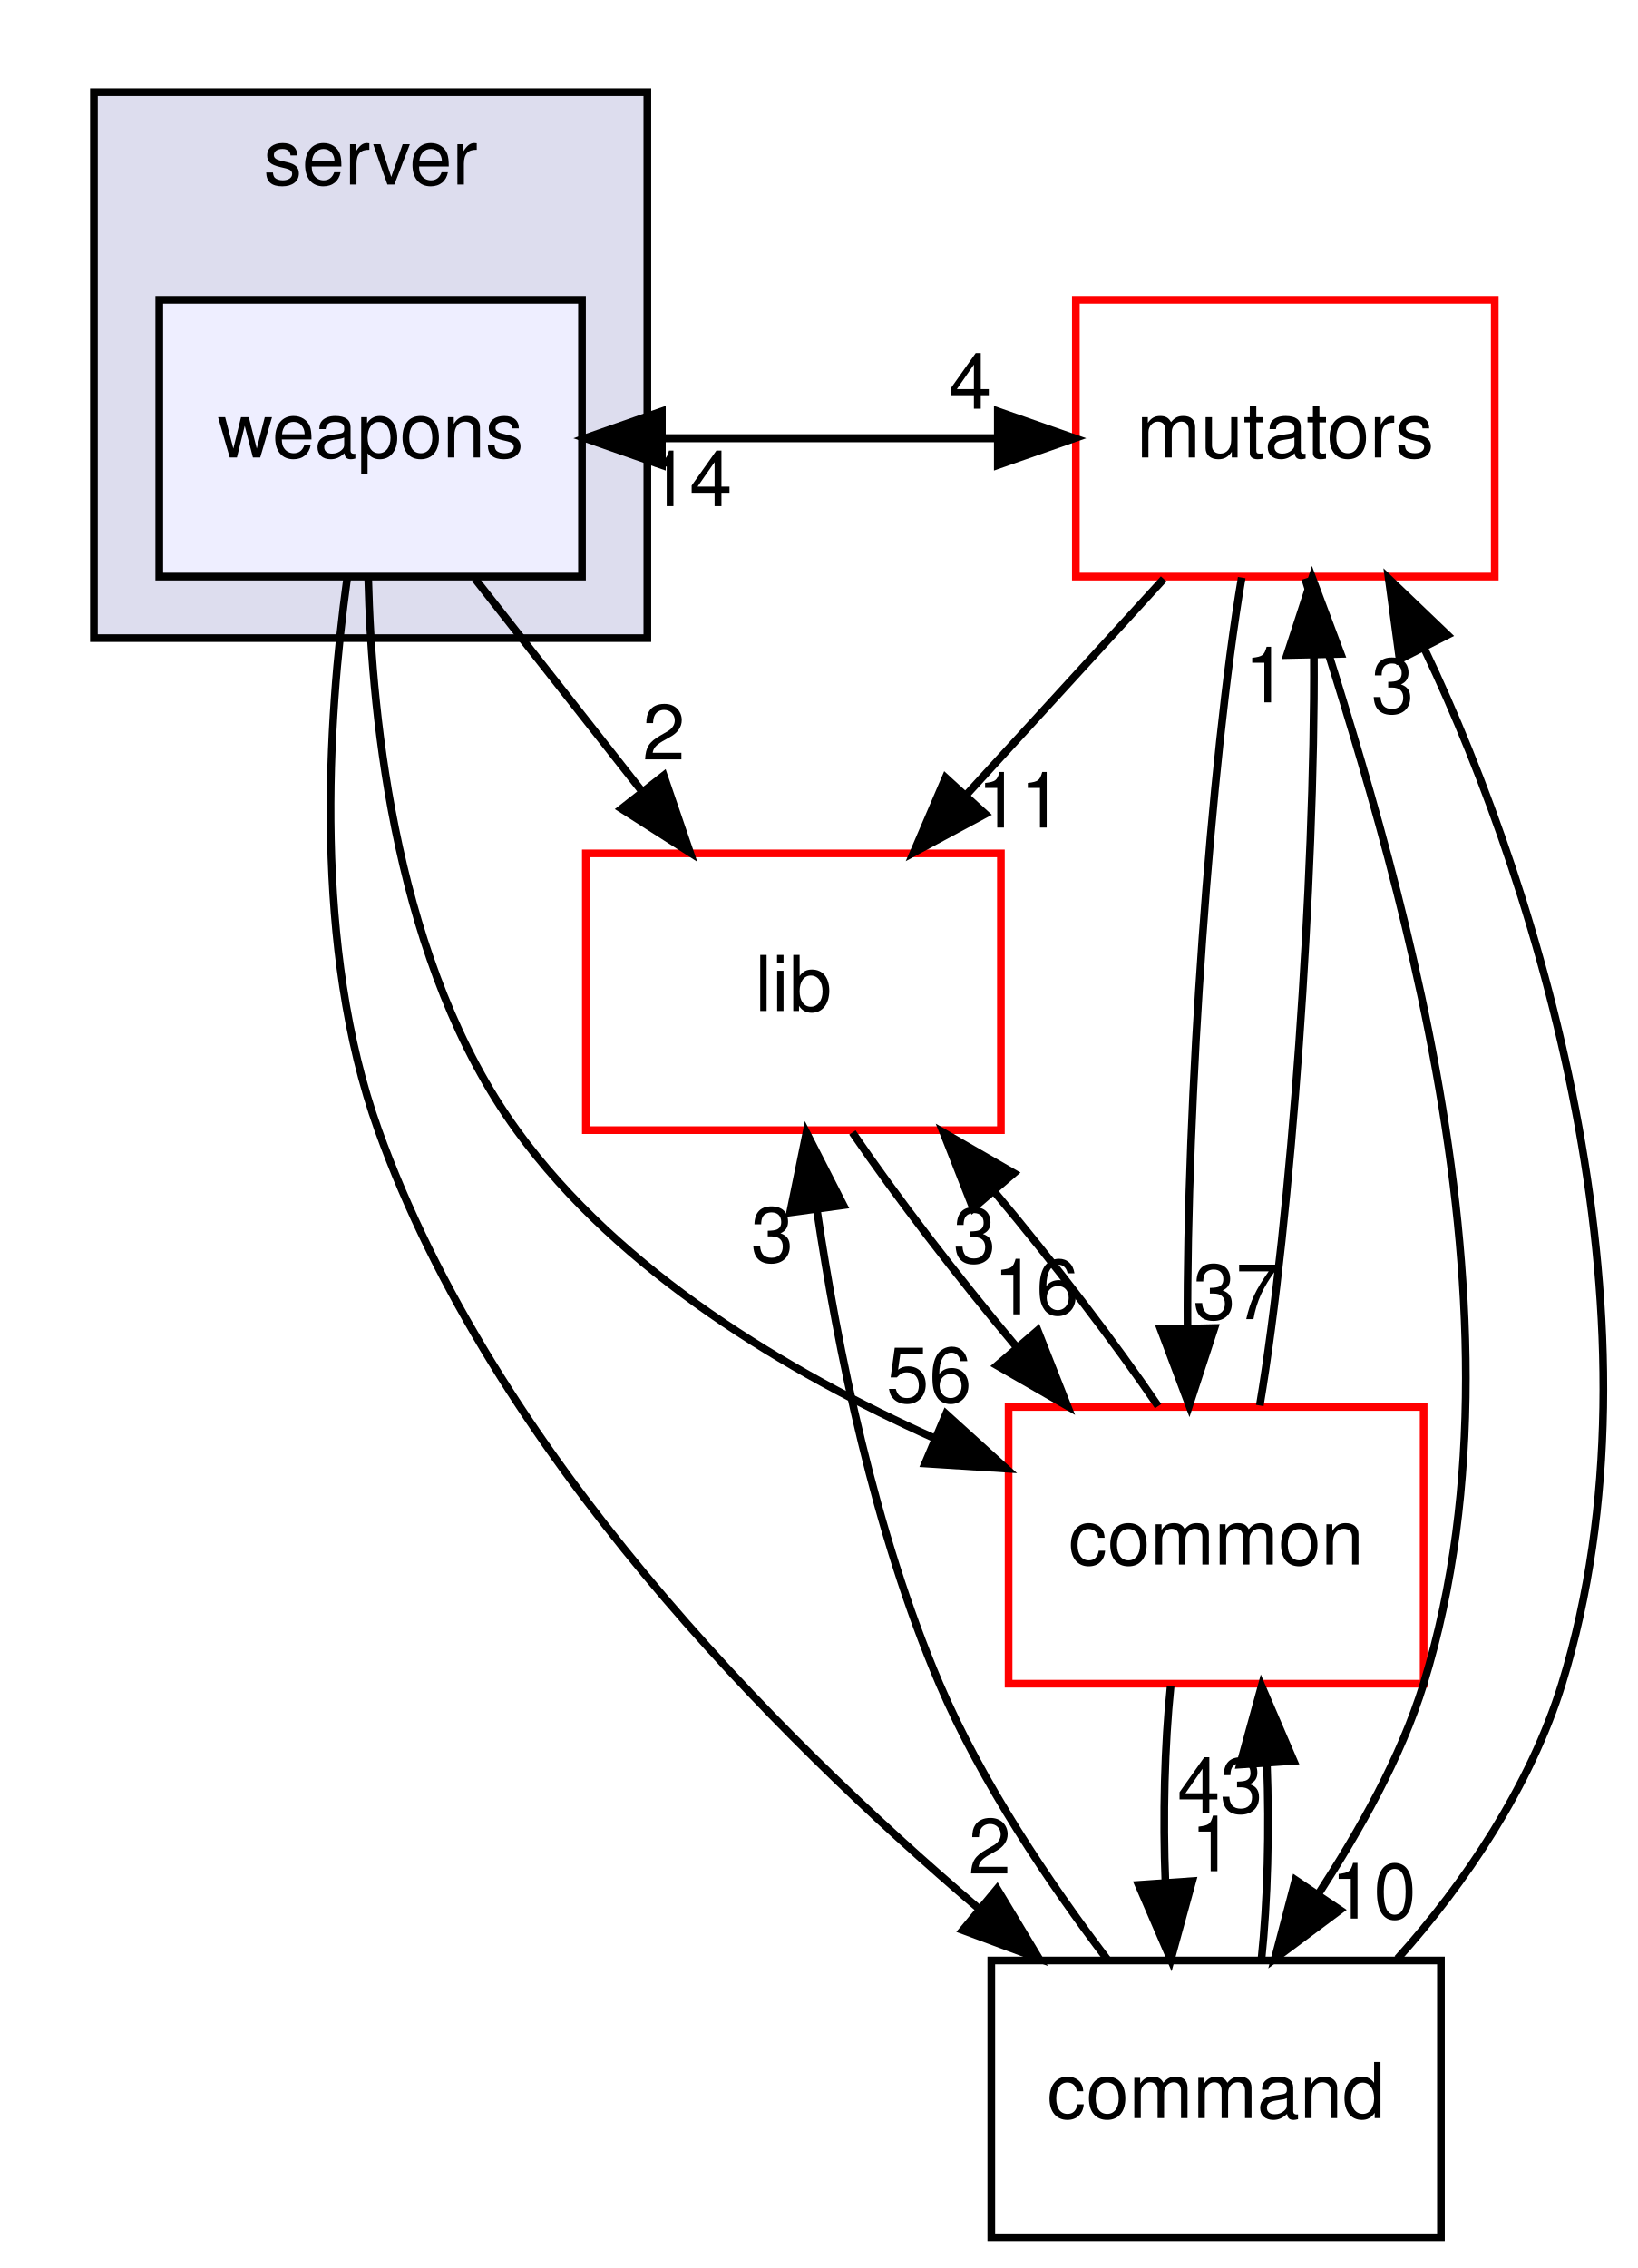
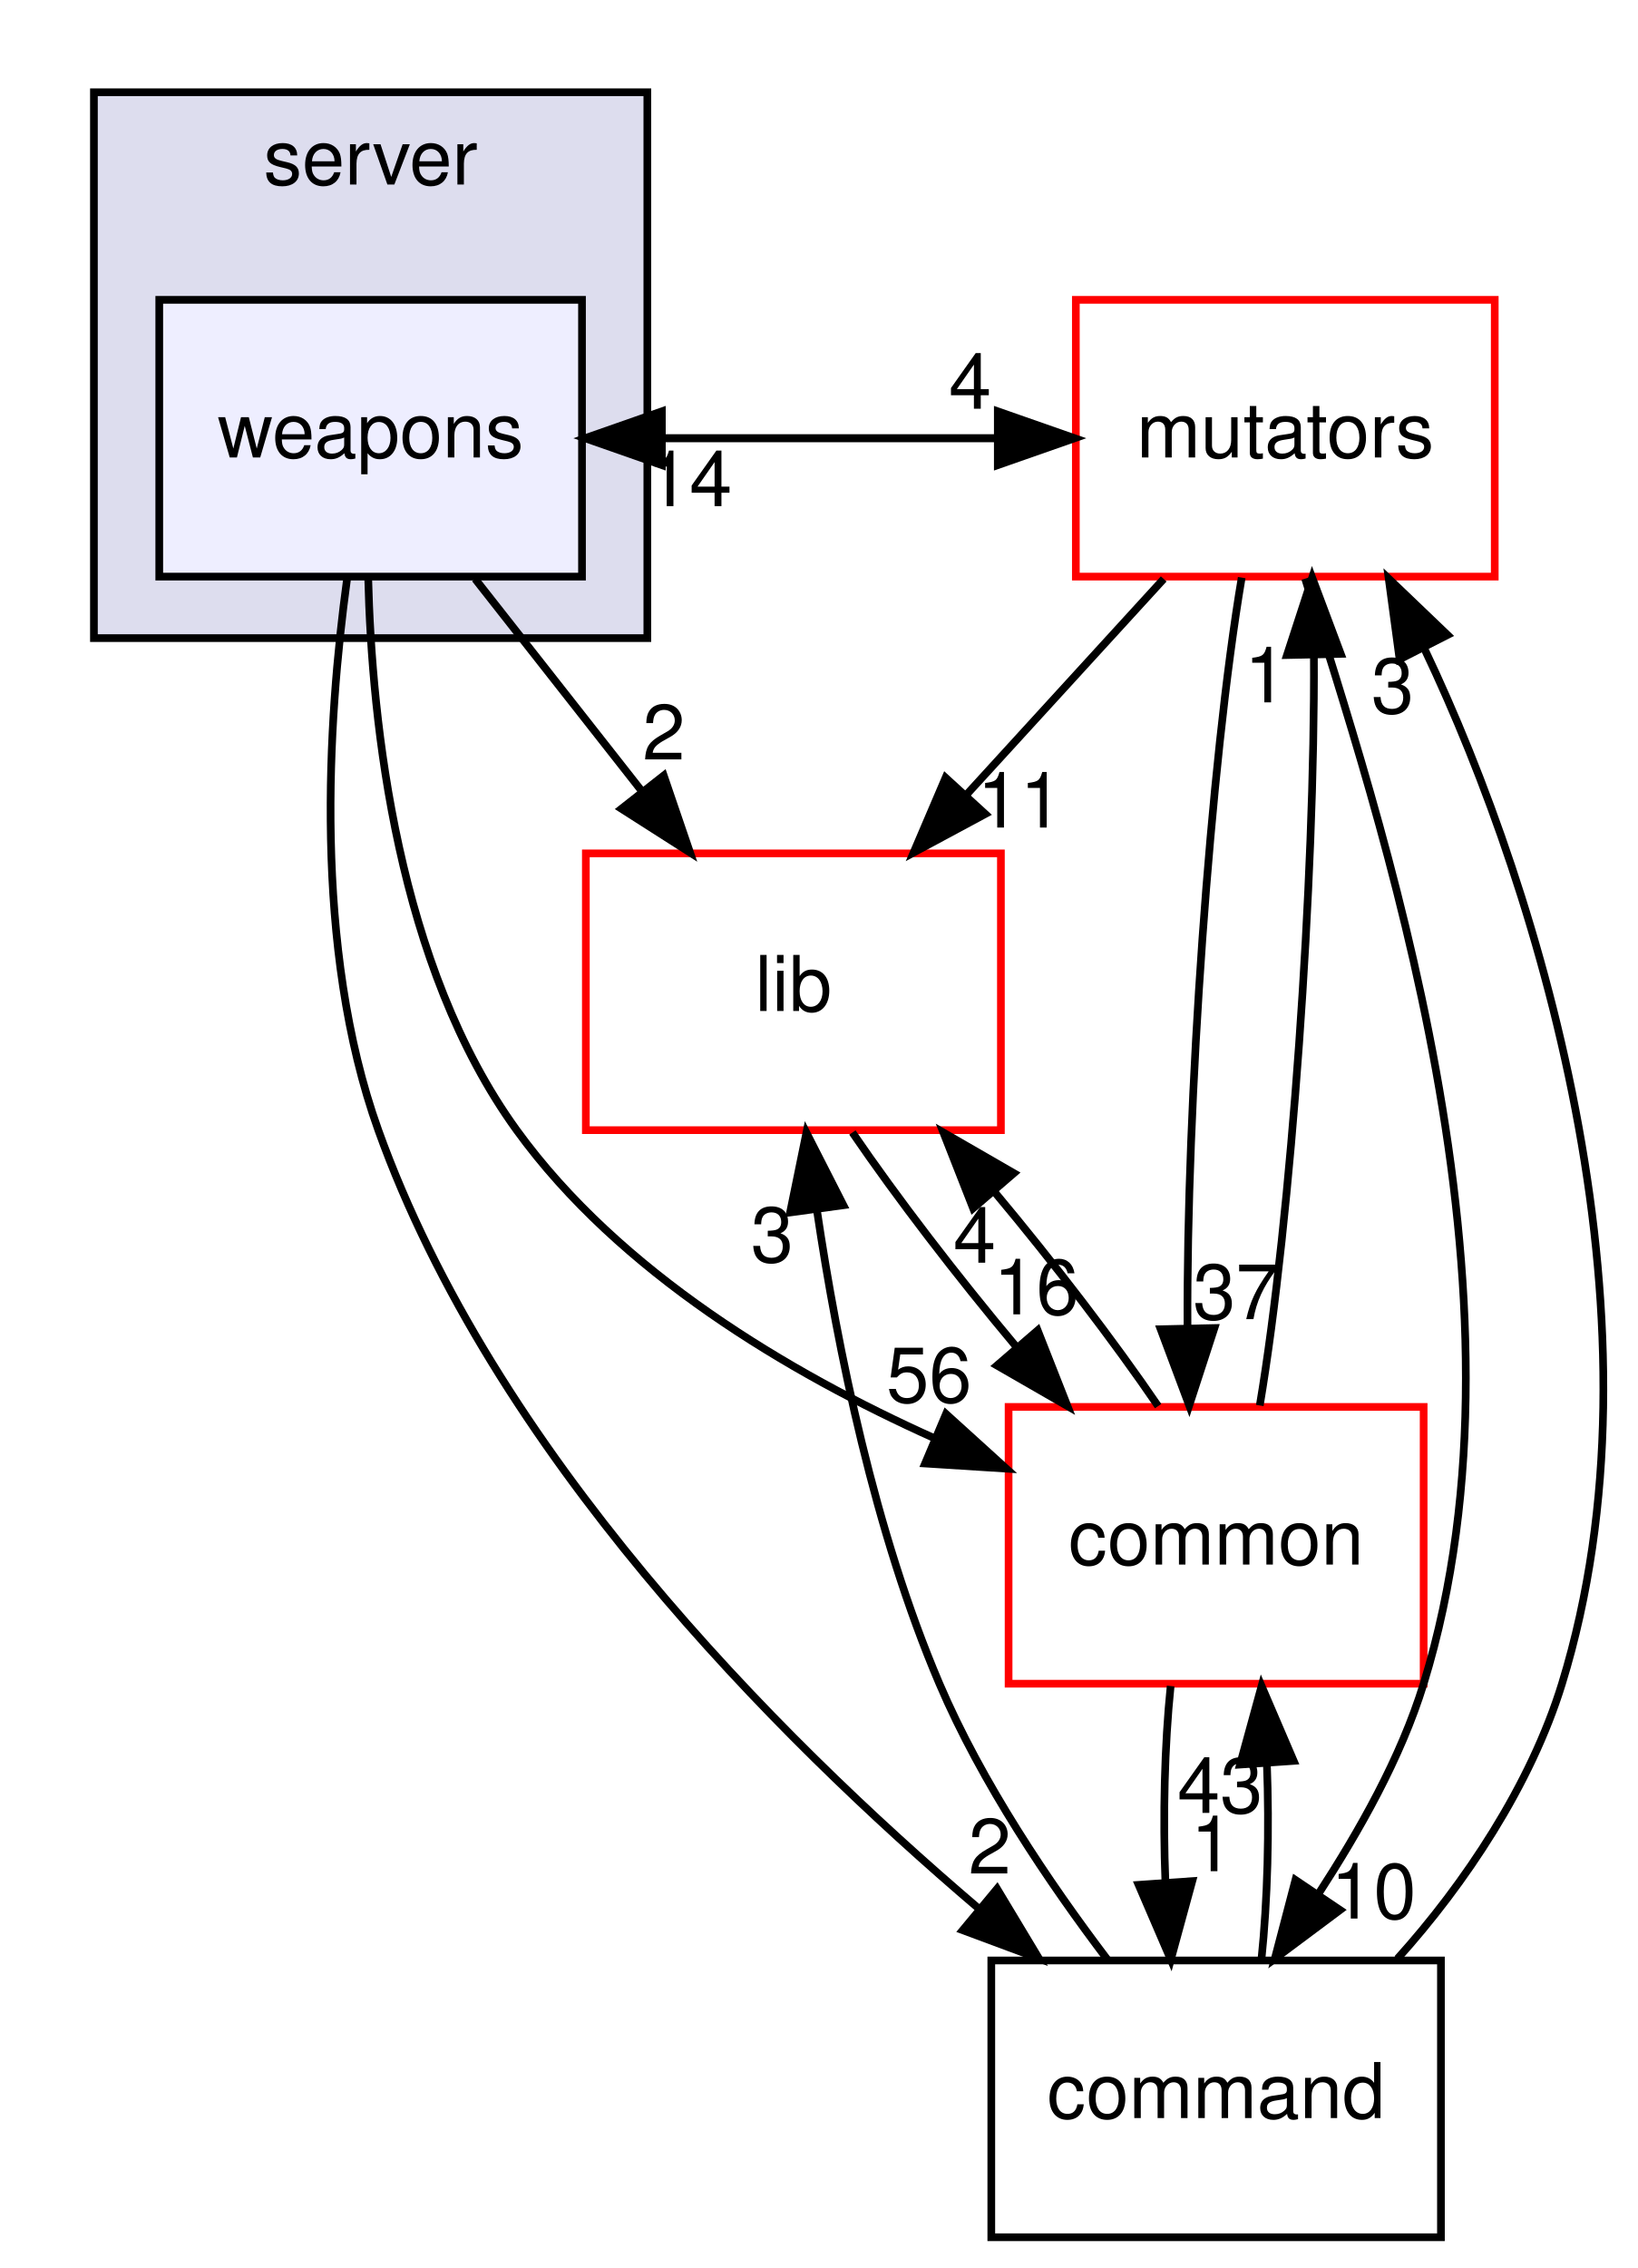
<svg xmlns="http://www.w3.org/2000/svg" xmlns:xlink="http://www.w3.org/1999/xlink" width="213pt" height="295pt" viewBox="0.00 0.00 212.56 295.00">
  <g id="graph0" class="graph" transform="scale(1 1) rotate(0) translate(4 291)">
    <g id="clust1" class="cluster">
      <g id="a_clust1">
        <a xlink:href="dir_41e1742e44e2de38b3bc91f993fed282.html" target="_top" xlink:title="server">
          <polygon fill="#ddddee" stroke="black" points="8,-208 8,-279 80,-279 80,-208 8,-208" />
          <text text-anchor="middle" x="44" y="-267" font-family="Helvetica,sans-Serif" font-size="10.00">server</text>
        </a>
      </g>
    </g>
    <g id="node1" class="node">
      <g id="a_node1">
        <a xlink:href="dir_a670d2a6df59b34ddba61e40bf96dae9.html" target="_top" xlink:title="weapons">
          <polygon fill="#eeeeff" stroke="black" points="71.5,-252 16.5,-252 16.5,-216 71.5,-216 71.5,-252" />
          <text text-anchor="middle" x="44" y="-231.5" font-family="Helvetica,sans-Serif" font-size="10.00">weapons</text>
        </a>
      </g>
    </g>
    <g id="node2" class="node">
      <g id="a_node2">
        <a xlink:href="dir_59526edd3ffea80c81ba0dd8a5822cc1.html" target="_top" xlink:title="mutators">
          <polygon fill="none" stroke="red" points="190.25,-252 135.75,-252 135.75,-216 190.25,-216 190.25,-252" />
          <text text-anchor="middle" x="163" y="-231.5" font-family="Helvetica,sans-Serif" font-size="10.00">mutators</text>
        </a>
      </g>
    </g>
    <g id="edge5" class="edge">
      <path fill="none" stroke="black" d="M71.891,-234C89.642,-234 107.393,-234 125.144,-234" />
      <polygon fill="black" stroke="black" points="125.596,-237.5 135.596,-234 125.596,-230.5 125.596,-237.5" />
      <g id="a_edge5-headlabel">
        <a xlink:href="dir_000100_000097.html" target="_top" xlink:title="4">
          <text text-anchor="middle" x="122.001" y="-237.839" font-family="Helvetica,sans-Serif" font-size="10.00">4</text>
        </a>
      </g>
    </g>
    <g id="node3" class="node">
      <g id="a_node3">
        <a xlink:href="dir_97aefd0d527b934f1d99a682da8fe6a9.html" target="_top" xlink:title="lib">
          <polygon fill="none" stroke="red" points="126,-180 72,-180 72,-144 126,-144 126,-180" />
          <text text-anchor="middle" x="99" y="-159.5" font-family="Helvetica,sans-Serif" font-size="10.00">lib</text>
        </a>
      </g>
    </g>
    <g id="edge6" class="edge">
      <path fill="none" stroke="black" d="M57.596,-215.697C64.123,-207.389 72.068,-197.277 79.247,-188.141" />
      <polygon fill="black" stroke="black" points="82.135,-190.13 85.561,-180.104 76.63,-185.805 82.135,-190.13" />
      <g id="a_edge6-headlabel">
        <a xlink:href="dir_000100_000005.html" target="_top" xlink:title="2">
          <text text-anchor="middle" x="82.147" y="-192.211" font-family="Helvetica,sans-Serif" font-size="10.00">2</text>
        </a>
      </g>
    </g>
    <g id="node4" class="node">
      <g id="a_node4">
        <a xlink:href="dir_8a87120786ccfc907eed32da78bf9505.html" target="_top" xlink:title="command">
          <polygon fill="none" stroke="black" points="183.25,-36 124.75,-36 124.75,-0 183.25,-0 183.25,-36" />
          <text text-anchor="middle" x="154" y="-15.5" font-family="Helvetica,sans-Serif" font-size="10.00">command</text>
        </a>
      </g>
    </g>
    <g id="edge7" class="edge">
      <path fill="none" stroke="black" d="M40.931,-215.683C38.411,-197.305 36.489,-167.706 45,-144 59.989,-102.249 96.414,-65.479 123.045,-42.815" />
      <polygon fill="black" stroke="black" points="125.502,-45.325 130.961,-36.245 121.031,-39.939 125.502,-45.325" />
      <g id="a_edge7-headlabel">
        <a xlink:href="dir_000100_000095.html" target="_top" xlink:title="2">
          <text text-anchor="middle" x="124.549" y="-47.305" font-family="Helvetica,sans-Serif" font-size="10.00">2</text>
        </a>
      </g>
    </g>
    <g id="node5" class="node">
      <g id="a_node5">
        <a xlink:href="dir_bdd9a5d540de89e9fe90efdfc6973a4f.html" target="_top" xlink:title="common">
          <polygon fill="none" stroke="red" points="181,-108 127,-108 127,-72 181,-72 181,-108" />
          <text text-anchor="middle" x="154" y="-87.5" font-family="Helvetica,sans-Serif" font-size="10.00">common</text>
        </a>
      </g>
    </g>
    <g id="edge8" class="edge">
      <path fill="none" stroke="black" d="M43.68,-215.957C44.153,-196.732 47.522,-165.369 63,-144 76.395,-125.507 98.381,-112.443 117.386,-103.913" />
      <polygon fill="black" stroke="black" points="118.859,-107.09 126.707,-99.973 116.134,-100.642 118.859,-107.09" />
      <g id="a_edge8-headlabel">
        <a xlink:href="dir_000100_000001.html" target="_top" xlink:title="56">
          <text text-anchor="middle" x="116.653" y="-108.604" font-family="Helvetica,sans-Serif" font-size="10.00">56</text>
        </a>
      </g>
    </g>
    <g id="edge1" class="edge">
      <path fill="none" stroke="black" d="M135.596,-234C117.845,-234 100.094,-234 82.342,-234" />
      <polygon fill="black" stroke="black" points="81.891,-230.5 71.891,-234 81.891,-237.5 81.891,-230.5" />
      <g id="a_edge1-headlabel">
        <a xlink:href="dir_000097_000100.html" target="_top" xlink:title="14">
          <text text-anchor="middle" x="85.485" y="-225.161" font-family="Helvetica,sans-Serif" font-size="10.00">14</text>
        </a>
      </g>
    </g>
    <g id="edge2" class="edge">
      <path fill="none" stroke="black" d="M147.18,-215.697C139.43,-207.22 129.961,-196.864 121.476,-187.583" />
      <polygon fill="black" stroke="black" points="123.969,-185.123 114.638,-180.104 118.803,-189.846 123.969,-185.123" />
      <g id="a_edge2-headlabel">
        <a xlink:href="dir_000097_000005.html" target="_top" xlink:title="11">
          <text text-anchor="middle" x="128.49" y="-183.36" font-family="Helvetica,sans-Serif" font-size="10.00">11</text>
        </a>
      </g>
    </g>
    <g id="edge3" class="edge">
      <path fill="none" stroke="black" d="M165.582,-215.736C174.759,-185.884 196.661,-122.929 181,-72 178.023,-62.318 172.609,-52.818 167.273,-44.596" />
      <polygon fill="black" stroke="black" points="170.124,-42.563 161.633,-36.226 164.319,-46.475 170.124,-42.563" />
      <g id="a_edge3-headlabel">
        <a xlink:href="dir_000097_000095.html" target="_top" xlink:title="10">
          <text text-anchor="middle" x="174.487" y="-41.457" font-family="Helvetica,sans-Serif" font-size="10.00">10</text>
        </a>
      </g>
    </g>
    <g id="edge4" class="edge">
      <path fill="none" stroke="black" d="M157.33,-215.871C153.238,-191.67 150.128,-147.211 150.277,-118.393" />
      <polygon fill="black" stroke="black" points="153.781,-118.263 150.499,-108.189 146.782,-118.111 153.781,-118.263" />
      <g id="a_edge4-headlabel">
        <a xlink:href="dir_000097_000001.html" target="_top" xlink:title="37">
          <text text-anchor="middle" x="156.542" y="-119.418" font-family="Helvetica,sans-Serif" font-size="10.00">37</text>
        </a>
      </g>
    </g>
    <g id="edge9" class="edge">
      <path fill="none" stroke="black" d="M106.68,-143.697C112.408,-135.305 120.257,-125.07 127.974,-115.861" />
      <polygon fill="black" stroke="black" points="130.784,-117.962 134.666,-108.104 125.484,-113.39 130.784,-117.962" />
      <g id="a_edge9-headlabel">
        <a xlink:href="dir_000005_000001.html" target="_top" xlink:title="16">
          <text text-anchor="middle" x="130.586" y="-120.039" font-family="Helvetica,sans-Serif" font-size="10.00">16</text>
        </a>
      </g>
    </g>
    <g id="edge10" class="edge">
      <path fill="none" stroke="black" d="M177.587,-36.226C186.373,-45.969 194.946,-58.816 199,-72 213.193,-118.154 196.535,-174.186 181.151,-206.505" />
      <polygon fill="black" stroke="black" points="177.87,-205.236 176.454,-215.736 184.108,-208.411 177.87,-205.236" />
      <g id="a_edge10-headlabel">
        <a xlink:href="dir_000095_000097.html" target="_top" xlink:title="3">
          <text text-anchor="middle" x="176.969" y="-198.245" font-family="Helvetica,sans-Serif" font-size="10.00">3</text>
        </a>
      </g>
    </g>
    <g id="edge11" class="edge">
      <path fill="none" stroke="black" d="M139.835,-36.149C132.31,-46.07 123.503,-59.11 118,-72 109.587,-91.707 104.755,-115.512 102.072,-133.542" />
      <polygon fill="black" stroke="black" points="98.573,-133.295 100.697,-143.674 105.51,-134.236 98.573,-133.295" />
      <g id="a_edge11-headlabel">
        <a xlink:href="dir_000095_000005.html" target="_top" xlink:title="3">
          <text text-anchor="middle" x="96.243" y="-126.851" font-family="Helvetica,sans-Serif" font-size="10.00">3</text>
        </a>
      </g>
    </g>
    <g id="edge12" class="edge">
      <path fill="none" stroke="black" d="M159.895,-36.104C160.701,-43.791 160.937,-53.054 160.604,-61.665" />
      <polygon fill="black" stroke="black" points="157.109,-61.48 159.916,-71.697 164.092,-61.96 157.109,-61.48" />
      <g id="a_edge12-headlabel">
        <a xlink:href="dir_000095_000001.html" target="_top" xlink:title="43">
          <text text-anchor="middle" x="154.522" y="-55.2" font-family="Helvetica,sans-Serif" font-size="10.00">43</text>
        </a>
      </g>
    </g>
    <g id="edge13" class="edge">
      <path fill="none" stroke="black" d="M159.68,-108.189C163.771,-132.424 166.877,-176.888 166.722,-205.679" />
      <polygon fill="black" stroke="black" points="163.219,-205.797 166.499,-215.871 170.217,-205.951 163.219,-205.797" />
      <g id="a_edge13-headlabel">
        <a xlink:href="dir_000001_000097.html" target="_top" xlink:title="1">
          <text text-anchor="middle" x="160.459" y="-199.641" font-family="Helvetica,sans-Serif" font-size="10.00">1</text>
        </a>
      </g>
    </g>
    <g id="edge14" class="edge">
      <path fill="none" stroke="black" d="M146.456,-108.104C140.762,-116.467 132.928,-126.694 125.209,-135.92" />
      <polygon fill="black" stroke="black" points="122.385,-133.835 118.511,-143.697 127.689,-138.403 122.385,-133.835" />
      <g id="a_edge14-headlabel">
-         <a xlink:href="dir_000001_000005.html" target="_top" xlink:title="3">
-           <text text-anchor="middle" x="122.579" y="-126.759" font-family="Helvetica,sans-Serif" font-size="10.00">3</text>
+         <a xlink:href="dir_000001_000005.html" target="_top" xlink:title="4">
+           <text text-anchor="middle" x="122.579" y="-126.759" font-family="Helvetica,sans-Serif" font-size="10.00">4</text>
        </a>
      </g>
    </g>
    <g id="edge15" class="edge">
      <path fill="none" stroke="black" d="M148.084,-71.697C147.289,-63.983 147.062,-54.712 147.405,-46.112" />
      <polygon fill="black" stroke="black" points="150.898,-46.324 148.105,-36.104 143.915,-45.836 150.898,-46.324" />
      <g id="a_edge15-headlabel">
        <a xlink:href="dir_000001_000095.html" target="_top" xlink:title="1">
          <text text-anchor="middle" x="153.48" y="-47.608" font-family="Helvetica,sans-Serif" font-size="10.00">1</text>
        </a>
      </g>
    </g>
  </g>
</svg>
